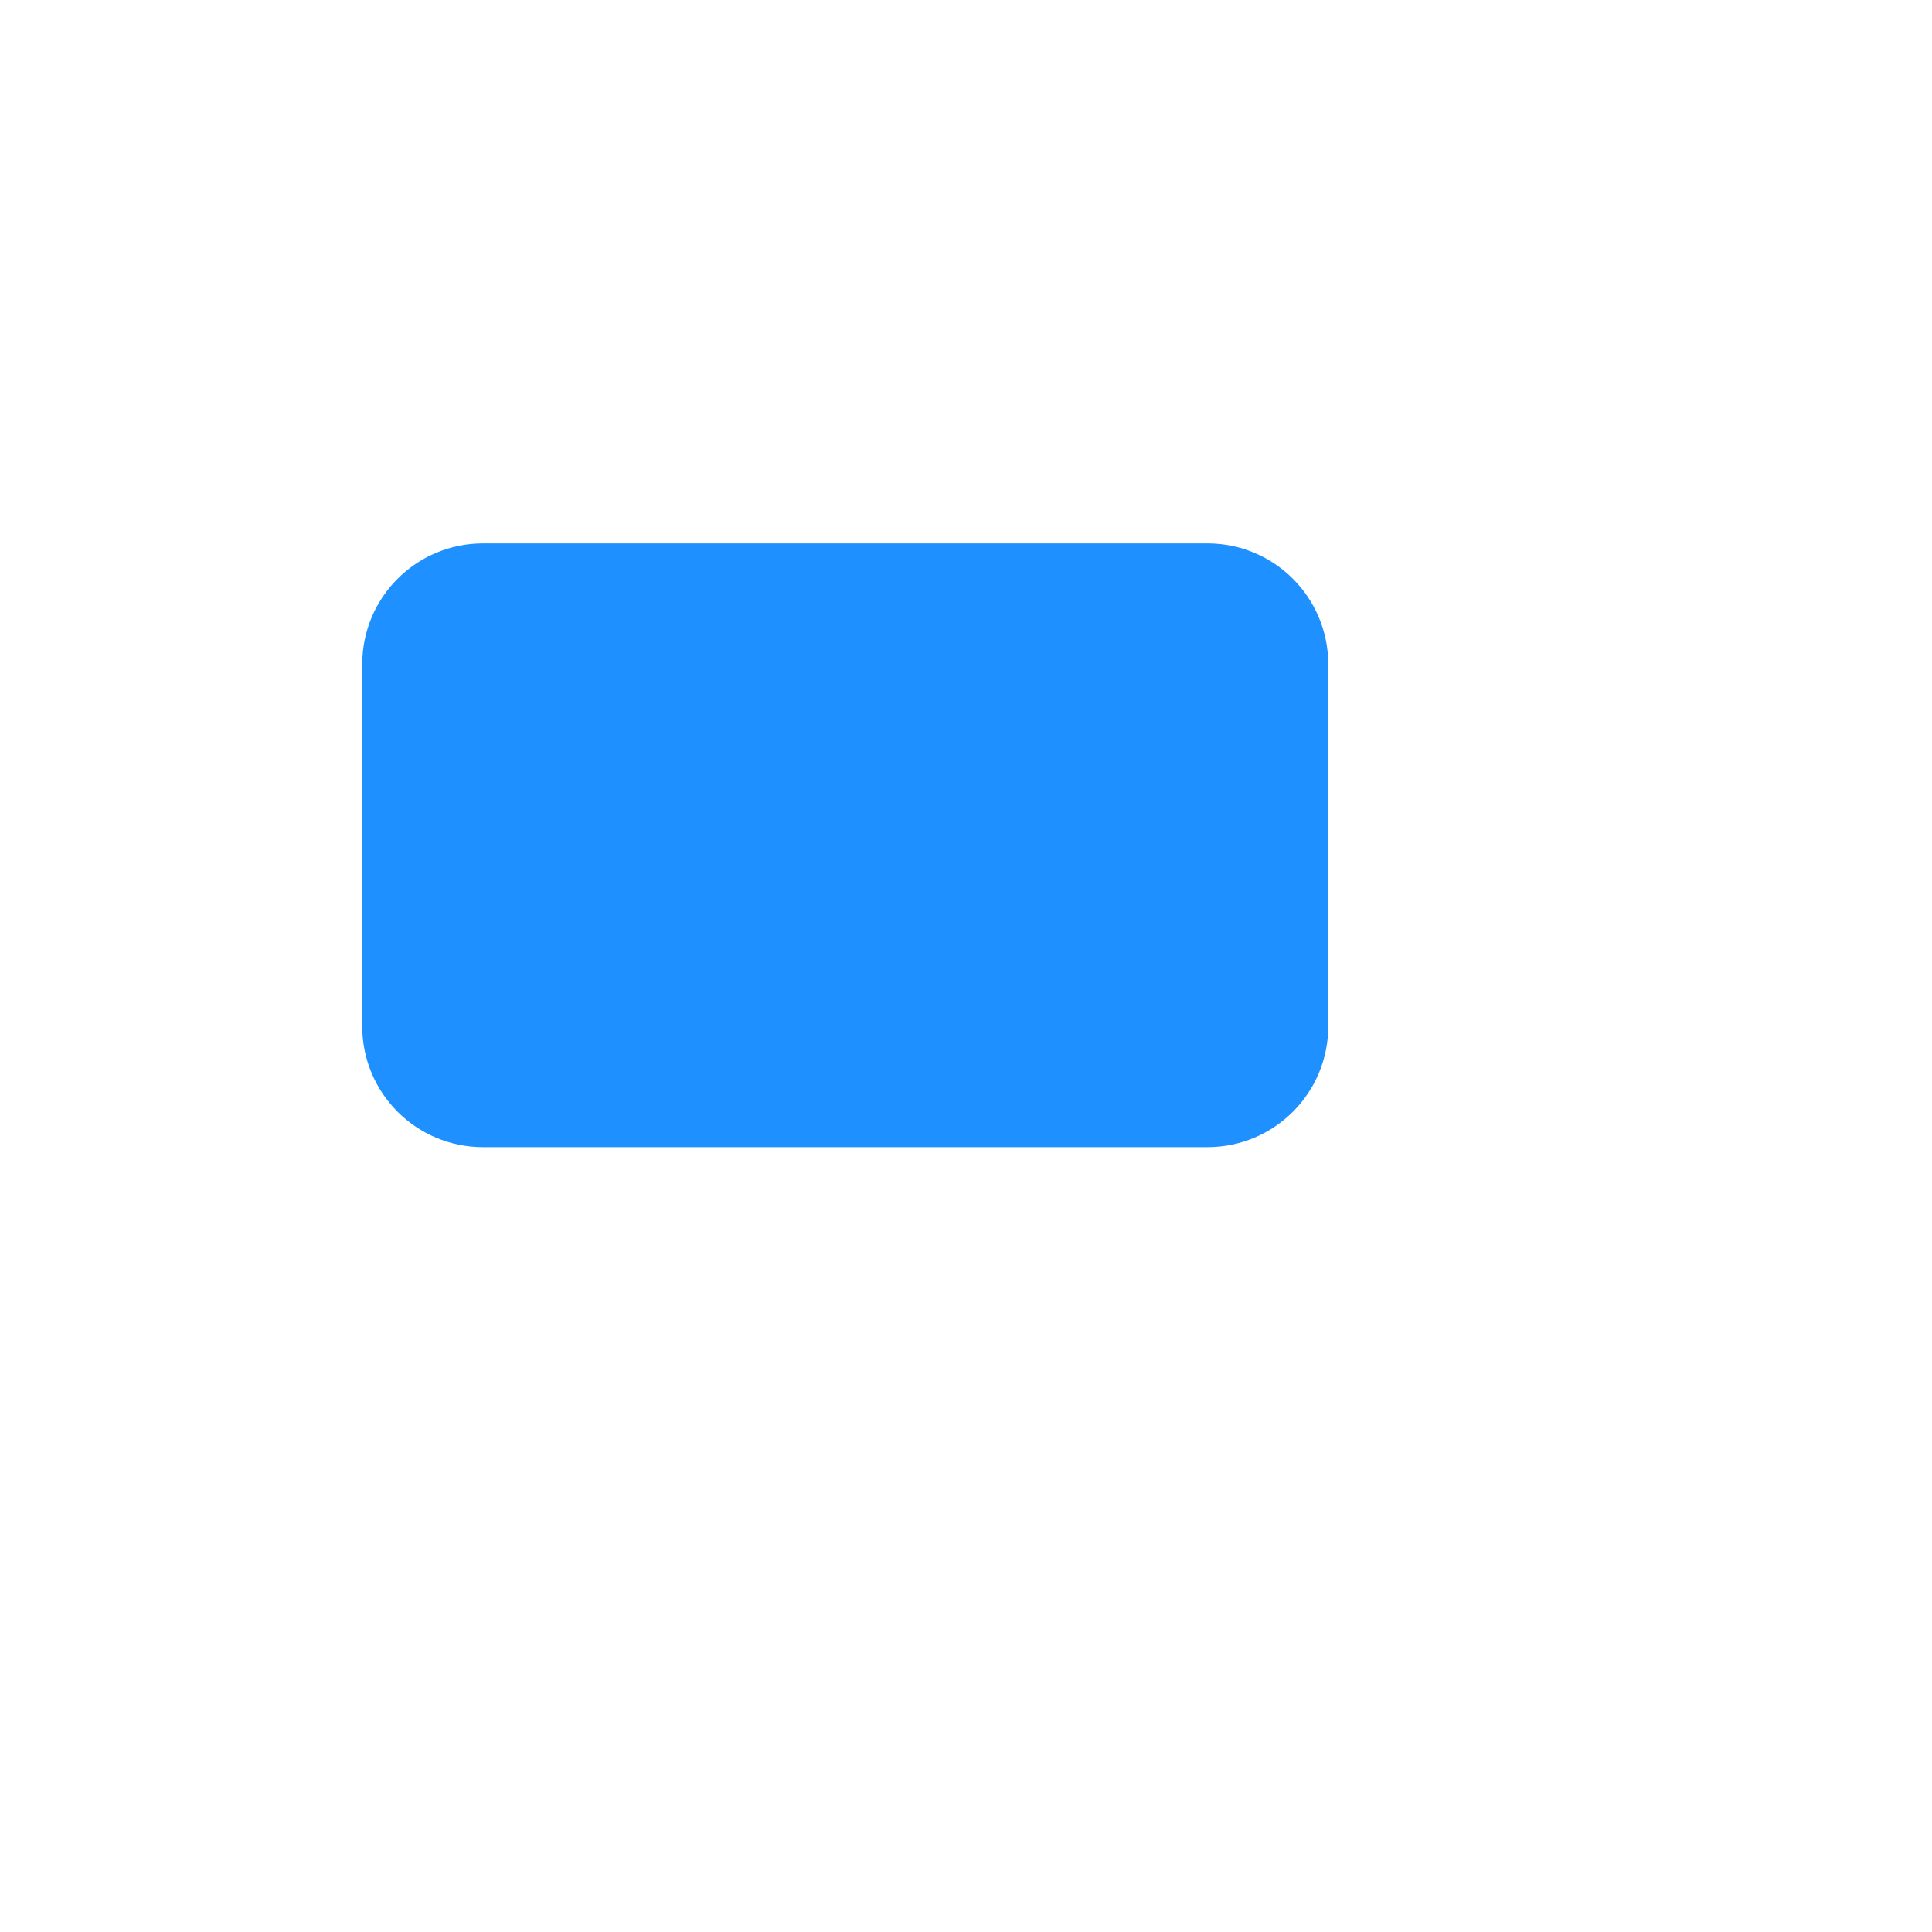
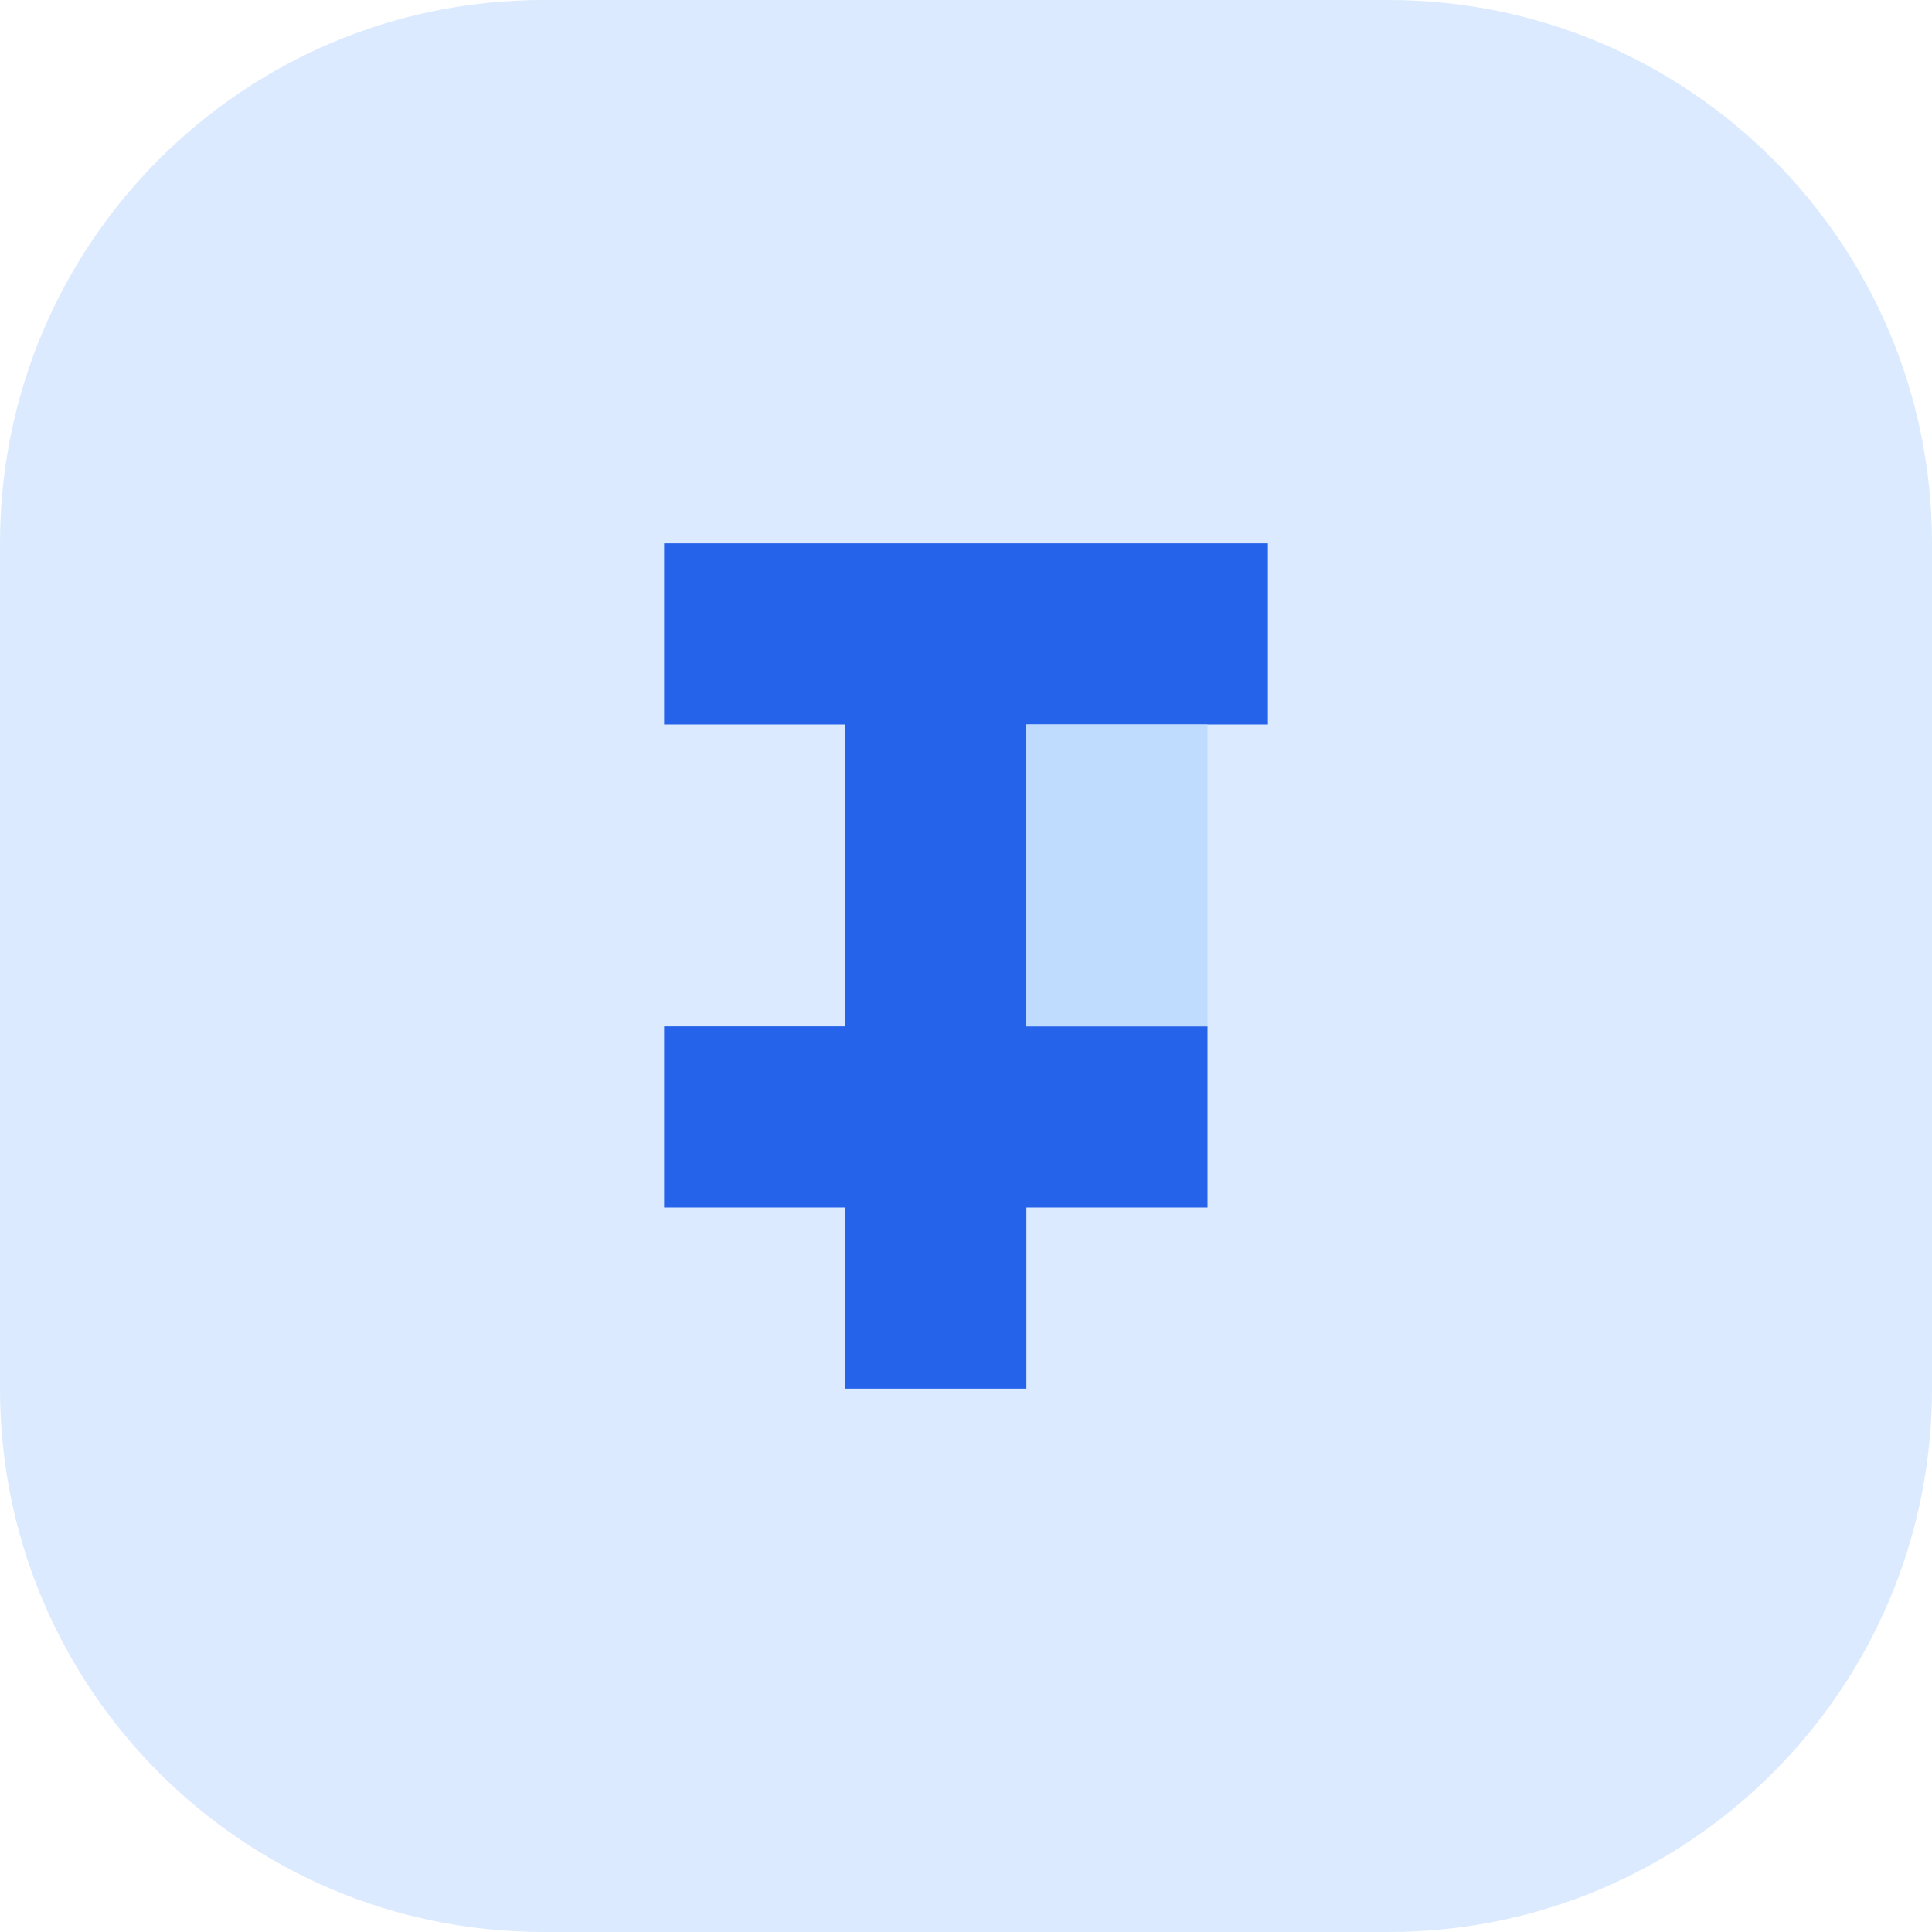
- <svg xmlns="http://www.w3.org/2000/svg" width="128" height="128">
-   <rect x="24" y="36" width="64" height="40" rx="8" fill="#1e90ff" />
+ <svg xmlns="http://www.w3.org/2000/svg" viewBox="0 0 64 64" width="128" height="128" fill="none">
+   <rect width="64" height="64" rx="18" fill="#dbeafe" />
+   <path fill="#2563eb" d="M22 18h20v6h-8v10h6v6h-6v6h-6v-6h-6v-6h6V24h-6z" />
+   <path fill="#bfdbfe" d="M34 24h6v10h-6z" />
</svg>
